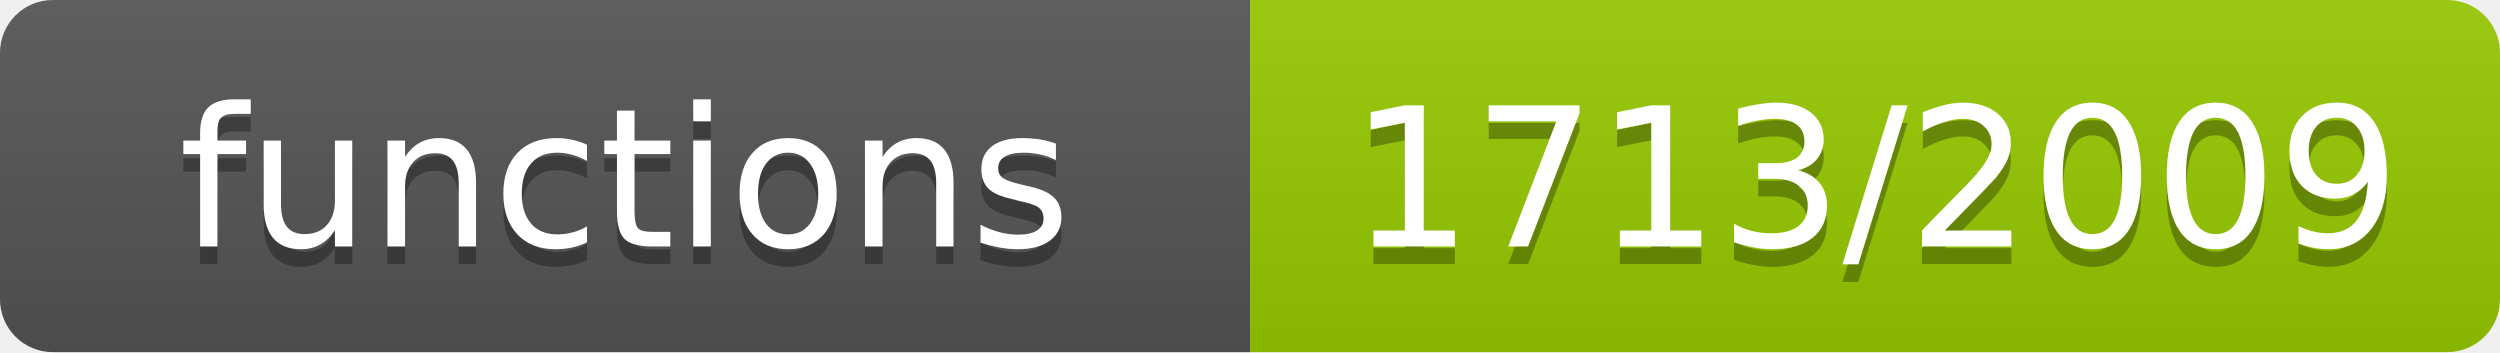
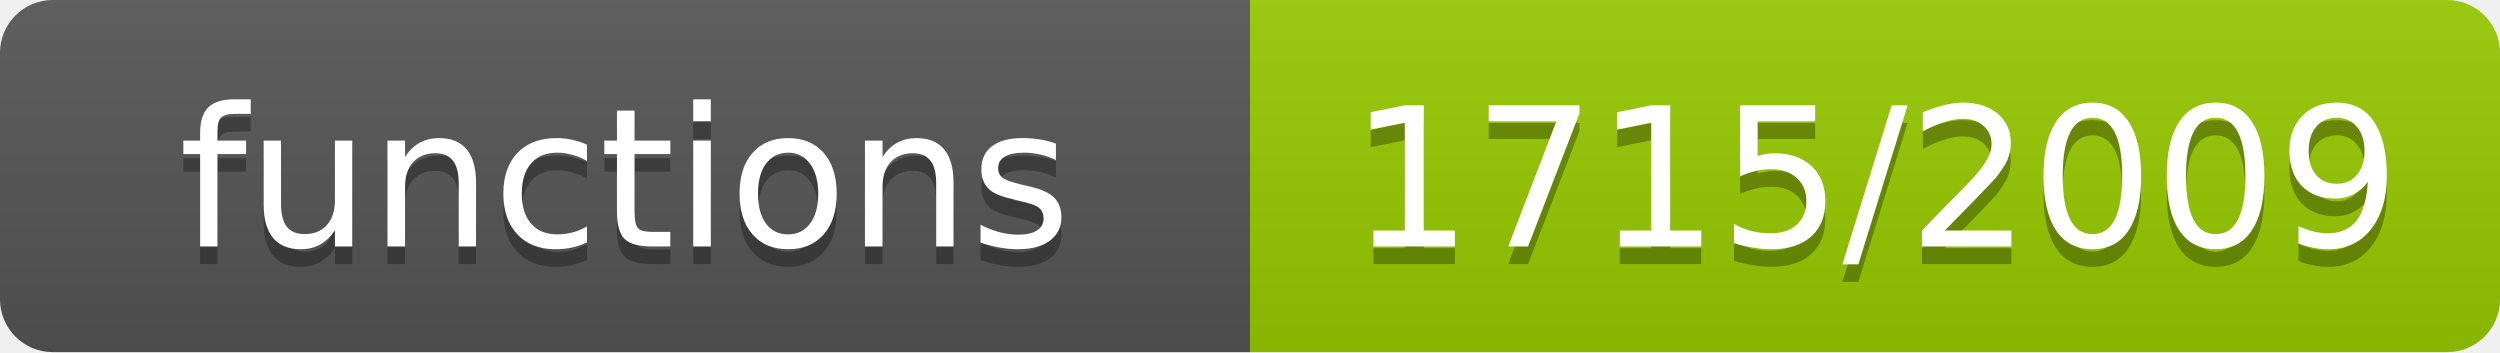
- <svg xmlns="http://www.w3.org/2000/svg" width="142" height="20" role="img" aria-label="functions: 1713/2009">
+ <svg xmlns="http://www.w3.org/2000/svg" width="142" height="20" role="img" aria-label="functions: 1715/2009">
  <linearGradient id="s" x2="0" y2="100%">
    <stop offset="0" stop-color="#bbb" stop-opacity=".1" />
    <stop offset="1" stop-opacity=".1" />
  </linearGradient>
  <clipPath id="r">
    <rect width="142" height="20" rx="3" fill="#fff" />
  </clipPath>
  <g clip-path="url(#r)">
    <rect width="71" height="20" fill="#555" />
    <rect x="71" width="71" height="20" fill="#97ca00" />
    <rect width="142" height="20" fill="url(#s)" />
  </g>
  <g fill="#fff" text-anchor="middle" font-family="Verdana,Geneva,DejaVu Sans,sans-serif" font-size="11">
    <text x="35.5" y="15" fill="#010101" fill-opacity=".3">functions</text>
    <text x="35.5" y="14">functions</text>
-     <text x="106.5" y="15" fill="#010101" fill-opacity=".3">1713/2009</text>
-     <text x="106.5" y="14">1713/2009</text>
+     <text x="106.5" y="15" fill="#010101" fill-opacity=".3">1715/2009</text>
+     <text x="106.5" y="14">1715/2009</text>
  </g>
</svg>
